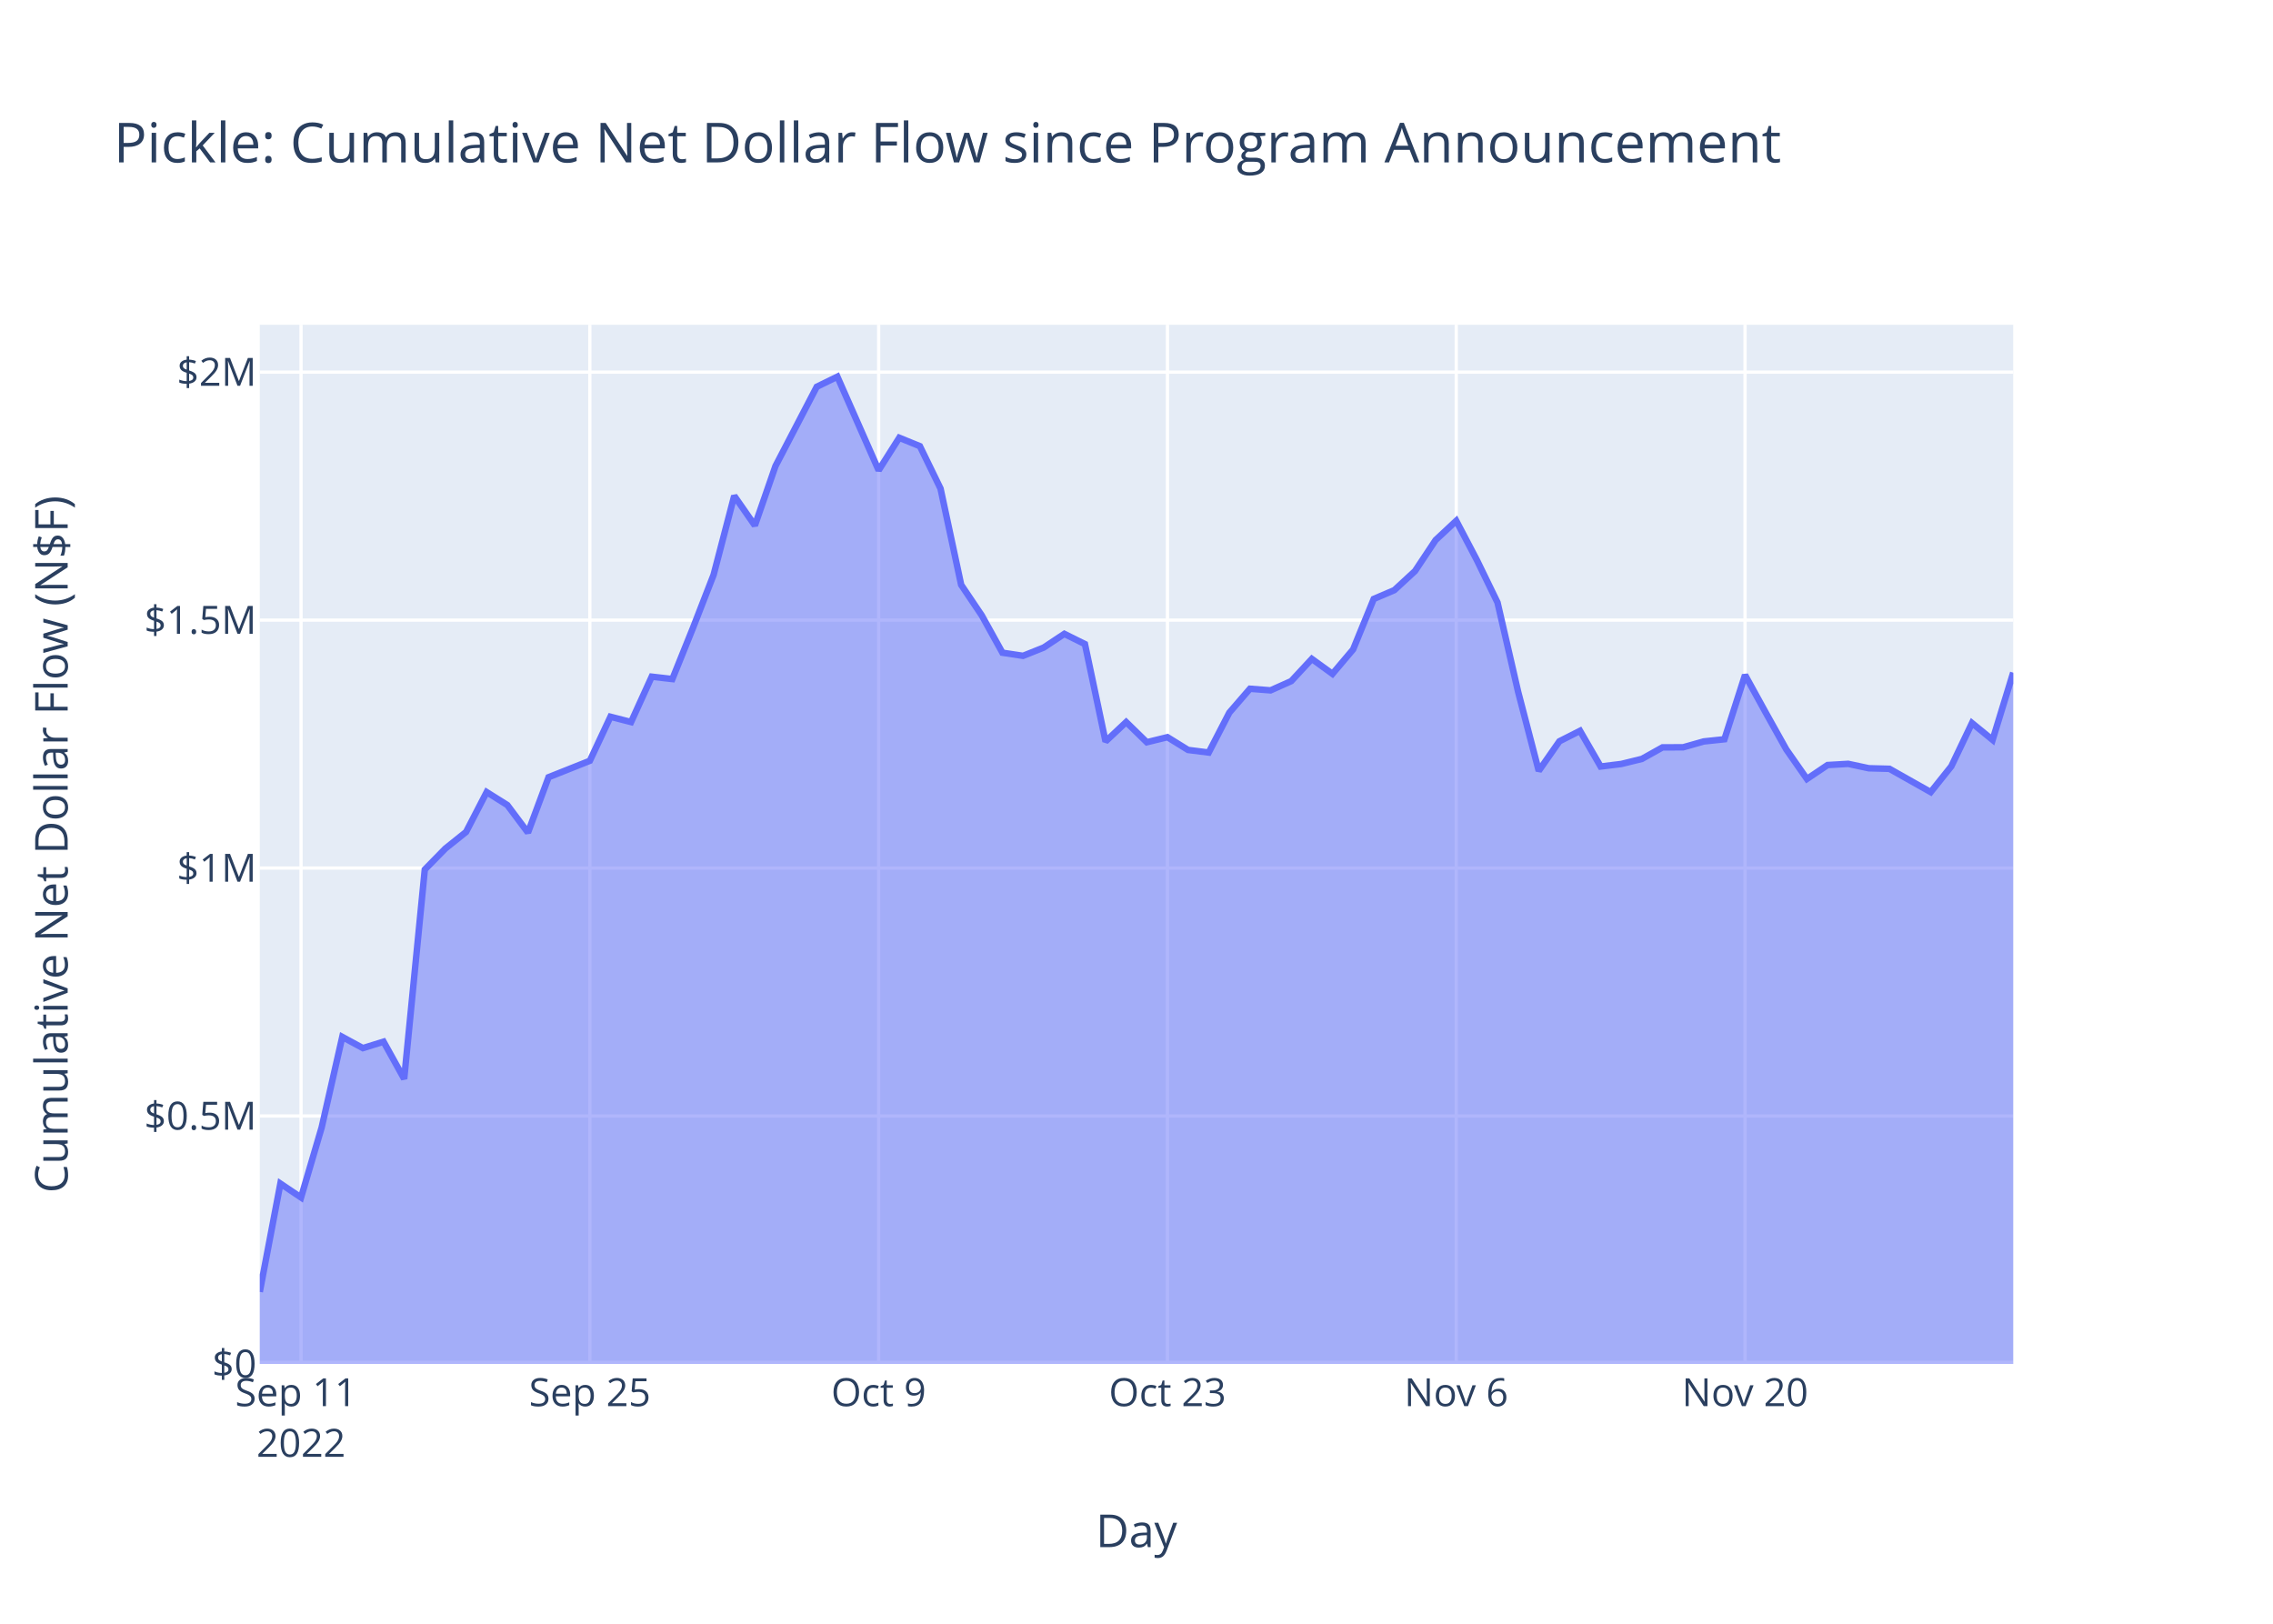
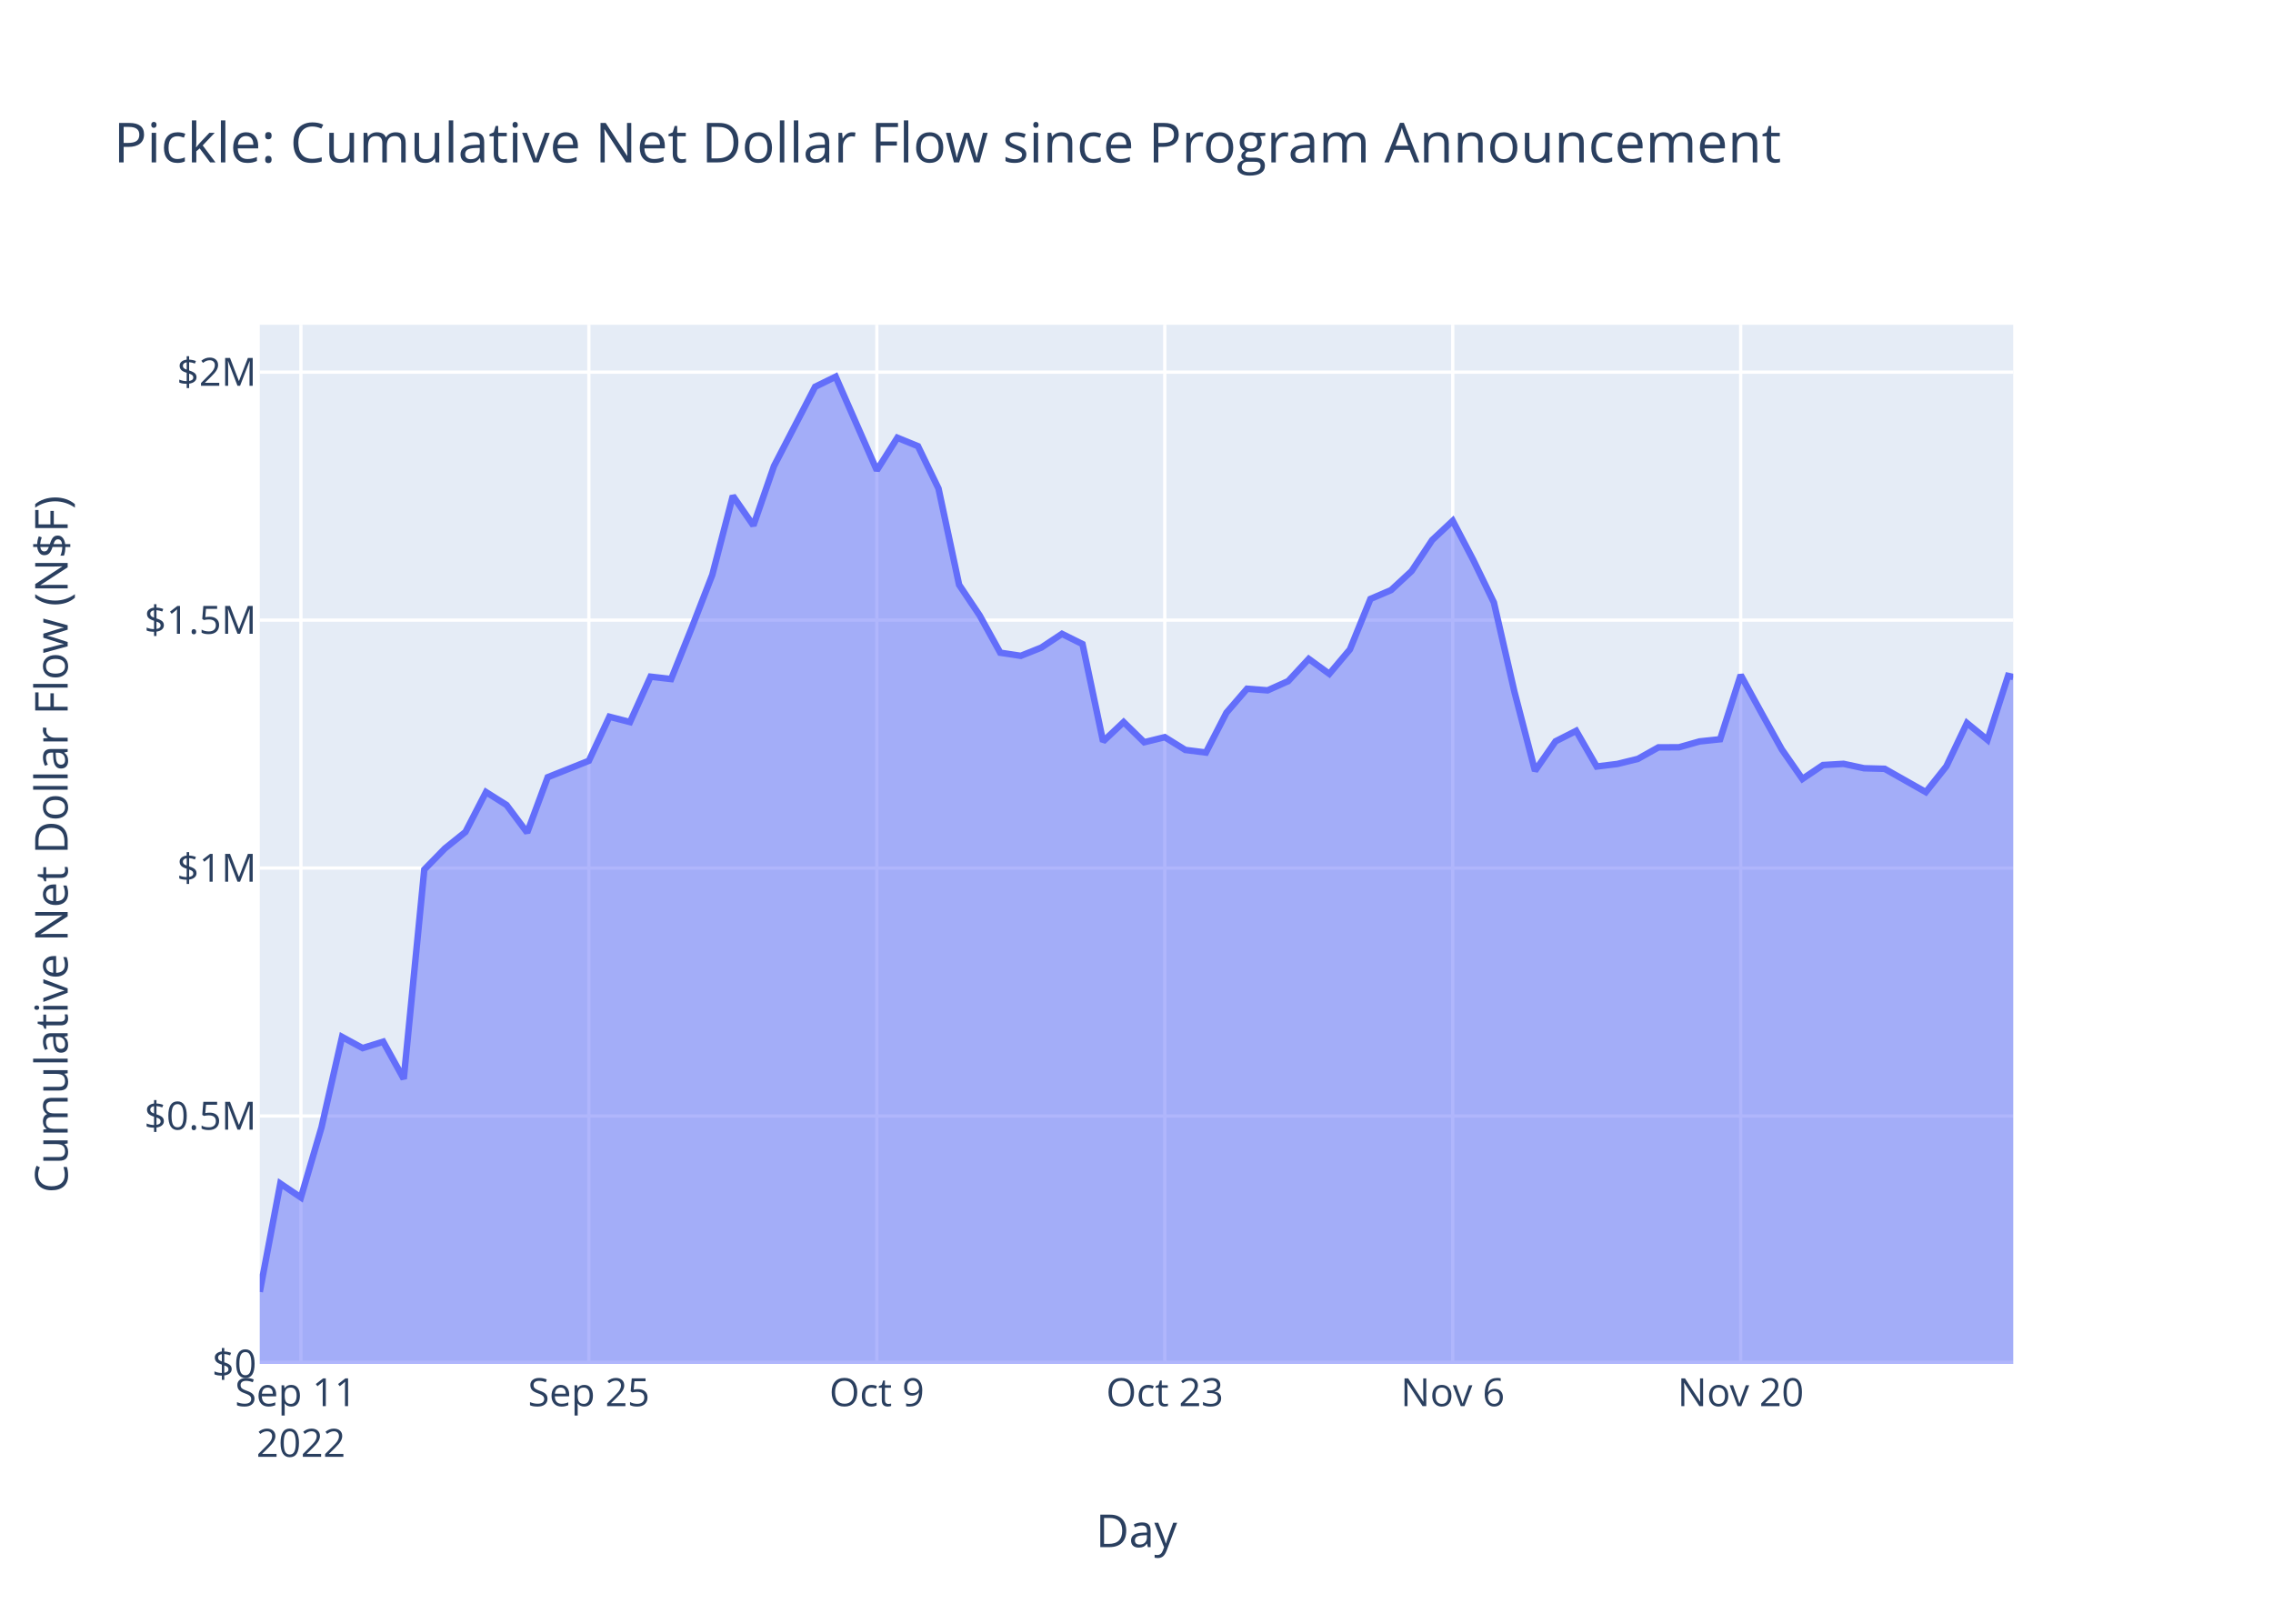
<svg xmlns="http://www.w3.org/2000/svg" class="main-svg" width="700" height="500" style="" viewBox="0 0 700 500">
  <rect x="0" y="0" width="700" height="500" style="fill: rgb(255, 255, 255); fill-opacity: 1;" />
-   <defs id="defs-ad079b">
+   <defs id="defs-873c9c">
    <g class="clips">
-       <clipPath id="clipad079bxyplot" class="plotclip">
+       <clipPath id="clip873c9cxyplot" class="plotclip">
        <rect width="540" height="320" />
      </clipPath>
-       <clipPath class="axesclip" id="clipad079bx">
+       <clipPath class="axesclip" id="clip873c9cx">
        <rect x="80" y="0" width="540" height="500" />
      </clipPath>
-       <clipPath class="axesclip" id="clipad079by">
+       <clipPath class="axesclip" id="clip873c9cy">
        <rect x="0" y="100" width="700" height="320" />
      </clipPath>
-       <clipPath class="axesclip" id="clipad079bxy">
+       <clipPath class="axesclip" id="clip873c9cxy">
        <rect x="80" y="100" width="540" height="320" />
      </clipPath>
    </g>
    <g class="gradients" />
    <g class="patterns" />
  </defs>
  <g class="bglayer">
    <rect class="bg" x="80" y="100" width="540" height="320" style="fill: rgb(229, 236, 246); fill-opacity: 1; stroke-width: 0;" />
  </g>
  <g class="layer-below">
    <g class="imagelayer" />
    <g class="shapelayer" />
  </g>
  <g class="cartesianlayer">
    <g class="subplot xy">
      <g class="layer-subplot">
        <g class="shapelayer" />
        <g class="imagelayer" />
      </g>
      <g class="minor-gridlayer">
        <g class="x" />
        <g class="y" />
      </g>
      <g class="gridlayer">
        <g class="x">
-           <path class="xgrid crisp" transform="translate(92.71,0)" d="M0,100v320" style="stroke: rgb(255, 255, 255); stroke-opacity: 1; stroke-width: 1px;" />
-           <path class="xgrid crisp" transform="translate(181.65,0)" d="M0,100v320" style="stroke: rgb(255, 255, 255); stroke-opacity: 1; stroke-width: 1px;" />
-           <path class="xgrid crisp" transform="translate(270.59,0)" d="M0,100v320" style="stroke: rgb(255, 255, 255); stroke-opacity: 1; stroke-width: 1px;" />
-           <path class="xgrid crisp" transform="translate(359.53,0)" d="M0,100v320" style="stroke: rgb(255, 255, 255); stroke-opacity: 1; stroke-width: 1px;" />
-           <path class="xgrid crisp" transform="translate(448.47,0)" d="M0,100v320" style="stroke: rgb(255, 255, 255); stroke-opacity: 1; stroke-width: 1px;" />
-           <path class="xgrid crisp" transform="translate(537.41,0)" d="M0,100v320" style="stroke: rgb(255, 255, 255); stroke-opacity: 1; stroke-width: 1px;" />
+           <path class="xgrid crisp" transform="translate(92.67,0)" d="M0,100v320" style="stroke: rgb(255, 255, 255); stroke-opacity: 1; stroke-width: 1px;" />
+           <path class="xgrid crisp" transform="translate(181.35,0)" d="M0,100v320" style="stroke: rgb(255, 255, 255); stroke-opacity: 1; stroke-width: 1px;" />
+           <path class="xgrid crisp" transform="translate(270.03,0)" d="M0,100v320" style="stroke: rgb(255, 255, 255); stroke-opacity: 1; stroke-width: 1px;" />
+           <path class="xgrid crisp" transform="translate(358.71,0)" d="M0,100v320" style="stroke: rgb(255, 255, 255); stroke-opacity: 1; stroke-width: 1px;" />
+           <path class="xgrid crisp" transform="translate(447.39,0)" d="M0,100v320" style="stroke: rgb(255, 255, 255); stroke-opacity: 1; stroke-width: 1px;" />
+           <path class="xgrid crisp" transform="translate(536.07,0)" d="M0,100v320" style="stroke: rgb(255, 255, 255); stroke-opacity: 1; stroke-width: 1px;" />
        </g>
        <g class="y">
          <path class="ygrid crisp" transform="translate(0,343.65)" d="M80,0h540" style="stroke: rgb(255, 255, 255); stroke-opacity: 1; stroke-width: 1px;" />
          <path class="ygrid crisp" transform="translate(0,267.3)" d="M80,0h540" style="stroke: rgb(255, 255, 255); stroke-opacity: 1; stroke-width: 1px;" />
          <path class="ygrid crisp" transform="translate(0,190.95)" d="M80,0h540" style="stroke: rgb(255, 255, 255); stroke-opacity: 1; stroke-width: 1px;" />
          <path class="ygrid crisp" transform="translate(0,114.59)" d="M80,0h540" style="stroke: rgb(255, 255, 255); stroke-opacity: 1; stroke-width: 1px;" />
        </g>
      </g>
      <g class="zerolinelayer">
        <path class="yzl zl crisp" transform="translate(0,420)" d="M80,0h540" style="stroke: rgb(255, 255, 255); stroke-opacity: 1; stroke-width: 2px;" />
      </g>
      <path class="xlines-below" />
      <path class="ylines-below" />
      <g class="overlines-below" />
      <g class="xaxislayer-below" />
      <g class="yaxislayer-below" />
      <g class="overaxes-below" />
-       <g class="plot" transform="translate(80,100)" clip-path="url(#clipad079bxyplot)">
+       <g class="plot" transform="translate(80,100)" clip-path="url(#clip873c9cxyplot)">
        <g class="scatterlayer mlayer">
-           <g class="trace scatter trace40ebb3" style="stroke-miterlimit: 2;">
+           <g class="trace scatter trace780618" style="stroke-miterlimit: 2;">
            <g class="fills">
              <g>
-                 <path class="js-fill" d="M540,320L0,320L0,297.8L6.35,264.46L12.71,268.74L19.06,247.18L25.41,219.3L31.76,222.74L38.12,220.77L44.47,232.22L50.82,167.76L57.18,161.27L63.53,156.19L69.88,143.91L76.24,147.9L82.59,156.38L88.94,139.33L101.65,134.27L108,120.71L114.35,122.34L120.71,108.37L127.06,109.1L133.41,93.35L139.76,77.01L146.12,52.69L152.47,61.81L158.82,43.51L171.53,19.1L177.88,16L190.59,44.82L196.94,34.8L203.29,37.39L209.65,50.45L216,80.08L222.35,89.51L228.71,100.99L235.06,101.95L241.41,99.41L247.77,95.19L254.12,98.33L260.47,128.32L266.82,122.35L273.18,128.56L279.53,127L285.88,130.93L292.24,131.73L298.59,119.44L304.94,112.09L311.29,112.58L317.65,109.74L324,102.9L330.35,107.5L336.71,99.98L343.06,84.43L349.41,81.72L355.77,75.85L362.12,66.3L368.47,60.37L374.82,72.46L381.18,85.53L387.53,113.04L393.88,137.37L400.24,128.27L406.59,125.05L412.94,136.03L419.29,135.25L425.65,133.69L432,130.14L438.35,130.11L444.71,128.31L451.06,127.64L457.41,107.86L463.77,119.42L470.12,130.78L476.47,139.86L482.82,135.58L489.18,135.21L495.53,136.57L501.88,136.74L514.59,143.91L520.94,135.96L527.3,122.65L533.65,127.83L540,107.13" style="fill: rgb(99, 110, 250); fill-opacity: 0.5; stroke-width: 0;" />
+                 <path class="js-fill" d="M540,320L0,320L0,297.8L6.33,264.46L12.67,268.74L19,247.18L25.34,219.3L31.67,222.74L38.01,220.77L44.34,232.22L50.67,167.76L57.01,161.27L63.34,156.19L69.68,143.91L76.01,147.9L82.35,156.38L88.68,139.33L101.35,134.27L107.68,120.71L114.02,122.34L120.35,108.37L126.69,109.1L133.02,93.35L139.36,77.01L145.69,52.69L152.02,61.81L158.36,43.51L171.03,19.1L177.36,16L190.03,44.82L196.36,34.8L202.7,37.39L209.03,50.45L215.37,80.08L221.7,89.51L228.04,100.99L234.37,101.95L240.7,99.41L247.04,95.19L253.37,98.33L259.71,128.32L266.04,122.35L272.38,128.56L278.71,127L285.04,130.93L291.38,131.73L297.71,119.44L304.05,112.09L310.38,112.58L316.72,109.74L323.05,102.9L329.38,107.5L335.72,99.98L342.05,84.43L348.39,81.72L354.72,75.85L361.06,66.3L367.39,60.37L373.72,72.46L380.06,85.53L386.39,113.04L392.73,137.37L399.06,128.27L405.4,125.05L411.73,136.03L418.07,135.25L424.4,133.69L430.73,130.14L437.07,130.11L443.4,128.31L449.74,127.64L456.07,107.86L462.41,119.42L468.74,130.78L475.07,139.86L481.41,135.58L487.74,135.21L494.08,136.57L500.41,136.74L513.08,143.91L519.41,135.96L525.75,122.65L532.08,127.83L538.42,108.12L540,108.47" style="fill: rgb(99, 110, 250); fill-opacity: 0.5; stroke-width: 0;" />
              </g>
            </g>
            <g class="errorbars" />
            <g class="lines">
-               <path class="js-line" d="M0,297.8L6.35,264.46L12.71,268.74L19.06,247.18L25.41,219.3L31.76,222.74L38.12,220.77L44.47,232.22L50.82,167.76L57.18,161.27L63.53,156.19L69.88,143.91L76.24,147.9L82.59,156.38L88.94,139.33L101.65,134.27L108,120.71L114.35,122.34L120.71,108.37L127.06,109.1L133.41,93.35L139.76,77.01L146.12,52.69L152.47,61.81L158.82,43.51L171.53,19.1L177.88,16L190.59,44.82L196.94,34.8L203.29,37.39L209.65,50.45L216,80.08L222.35,89.51L228.71,100.99L235.06,101.95L241.41,99.41L247.77,95.19L254.12,98.33L260.47,128.32L266.82,122.35L273.18,128.56L279.53,127L285.88,130.93L292.24,131.73L298.59,119.44L304.94,112.09L311.29,112.58L317.65,109.74L324,102.9L330.35,107.5L336.71,99.98L343.06,84.43L349.41,81.72L355.77,75.85L362.12,66.3L368.47,60.37L374.82,72.46L381.18,85.53L387.53,113.04L393.88,137.37L400.24,128.27L406.59,125.05L412.94,136.03L419.29,135.25L425.65,133.69L432,130.14L438.35,130.11L444.71,128.31L451.06,127.64L457.41,107.86L463.77,119.42L470.12,130.78L476.47,139.86L482.82,135.58L489.18,135.21L495.53,136.57L501.88,136.74L514.59,143.91L520.94,135.96L527.3,122.65L533.65,127.83L540,107.13" style="vector-effect: non-scaling-stroke; fill: none; stroke: rgb(99, 110, 250); stroke-opacity: 1; stroke-width: 2px; opacity: 1;" />
+               <path class="js-line" d="M0,297.8L6.33,264.46L12.67,268.74L19,247.18L25.34,219.3L31.67,222.74L38.01,220.77L44.34,232.22L50.67,167.76L57.01,161.27L63.34,156.19L69.68,143.91L76.01,147.9L82.35,156.38L88.68,139.33L101.35,134.27L107.68,120.71L114.02,122.34L120.35,108.37L126.69,109.1L133.02,93.35L139.36,77.01L145.69,52.69L152.02,61.81L158.36,43.51L171.03,19.1L177.36,16L190.03,44.82L196.36,34.8L202.7,37.39L209.03,50.45L215.37,80.08L221.7,89.51L228.04,100.99L234.37,101.95L240.7,99.41L247.04,95.19L253.37,98.33L259.71,128.32L266.04,122.35L272.38,128.56L278.71,127L285.04,130.93L291.38,131.73L297.71,119.44L304.05,112.09L310.38,112.58L316.72,109.74L323.05,102.9L329.38,107.5L335.72,99.98L342.05,84.43L348.39,81.72L354.72,75.85L361.06,66.3L367.39,60.37L373.72,72.46L380.06,85.53L386.39,113.04L392.73,137.37L399.06,128.27L405.4,125.05L411.73,136.03L418.07,135.25L424.4,133.69L430.73,130.14L437.07,130.11L443.4,128.31L449.74,127.64L456.07,107.86L462.41,119.42L468.74,130.78L475.07,139.86L481.41,135.58L487.74,135.21L494.08,136.57L500.41,136.74L513.08,143.91L519.41,135.96L525.75,122.65L532.08,127.83L538.42,108.12L540,108.47" style="vector-effect: non-scaling-stroke; fill: none; stroke: rgb(99, 110, 250); stroke-opacity: 1; stroke-width: 2px; opacity: 1;" />
            </g>
            <g class="points" />
            <g class="text" />
          </g>
        </g>
      </g>
      <g class="overplot" />
      <path class="xlines-above crisp" d="M0,0" style="fill: none;" />
      <path class="ylines-above crisp" d="M0,0" style="fill: none;" />
      <g class="overlines-above" />
      <g class="xaxislayer-above">
        <g class="xtick">
-           <text text-anchor="middle" x="0" y="433" transform="translate(92.71,0)" style="font-family: 'Open Sans', verdana, arial, sans-serif; font-size: 12px; fill: rgb(42, 63, 95); fill-opacity: 1; white-space: pre; opacity: 1;">
+           <text text-anchor="middle" x="0" y="433" transform="translate(92.67,0)" style="font-family: 'Open Sans', verdana, arial, sans-serif; font-size: 12px; fill: rgb(42, 63, 95); fill-opacity: 1; white-space: pre; opacity: 1;">
            <tspan class="line" dy="0em" x="0" y="433">Sep 11</tspan>
            <tspan class="line" dy="1.3em" x="0" y="433">2022</tspan>
          </text>
        </g>
        <g class="xtick">
-           <text text-anchor="middle" x="0" y="433" style="font-family: 'Open Sans', verdana, arial, sans-serif; font-size: 12px; fill: rgb(42, 63, 95); fill-opacity: 1; white-space: pre; opacity: 1;" transform="translate(181.65,0)">Sep 25</text>
+           <text text-anchor="middle" x="0" y="433" style="font-family: 'Open Sans', verdana, arial, sans-serif; font-size: 12px; fill: rgb(42, 63, 95); fill-opacity: 1; white-space: pre; opacity: 1;" transform="translate(181.35,0)">Sep 25</text>
        </g>
        <g class="xtick">
-           <text text-anchor="middle" x="0" y="433" style="font-family: 'Open Sans', verdana, arial, sans-serif; font-size: 12px; fill: rgb(42, 63, 95); fill-opacity: 1; white-space: pre; opacity: 1;" transform="translate(270.59,0)">Oct 9</text>
+           <text text-anchor="middle" x="0" y="433" style="font-family: 'Open Sans', verdana, arial, sans-serif; font-size: 12px; fill: rgb(42, 63, 95); fill-opacity: 1; white-space: pre; opacity: 1;" transform="translate(270.03,0)">Oct 9</text>
        </g>
        <g class="xtick">
-           <text text-anchor="middle" x="0" y="433" style="font-family: 'Open Sans', verdana, arial, sans-serif; font-size: 12px; fill: rgb(42, 63, 95); fill-opacity: 1; white-space: pre; opacity: 1;" transform="translate(359.53,0)">Oct 23</text>
+           <text text-anchor="middle" x="0" y="433" style="font-family: 'Open Sans', verdana, arial, sans-serif; font-size: 12px; fill: rgb(42, 63, 95); fill-opacity: 1; white-space: pre; opacity: 1;" transform="translate(358.71,0)">Oct 23</text>
        </g>
        <g class="xtick">
-           <text text-anchor="middle" x="0" y="433" style="font-family: 'Open Sans', verdana, arial, sans-serif; font-size: 12px; fill: rgb(42, 63, 95); fill-opacity: 1; white-space: pre; opacity: 1;" transform="translate(448.47,0)">Nov 6</text>
+           <text text-anchor="middle" x="0" y="433" style="font-family: 'Open Sans', verdana, arial, sans-serif; font-size: 12px; fill: rgb(42, 63, 95); fill-opacity: 1; white-space: pre; opacity: 1;" transform="translate(447.39,0)">Nov 6</text>
        </g>
        <g class="xtick">
-           <text text-anchor="middle" x="0" y="433" style="font-family: 'Open Sans', verdana, arial, sans-serif; font-size: 12px; fill: rgb(42, 63, 95); fill-opacity: 1; white-space: pre; opacity: 1;" transform="translate(537.41,0)">Nov 20</text>
+           <text text-anchor="middle" x="0" y="433" style="font-family: 'Open Sans', verdana, arial, sans-serif; font-size: 12px; fill: rgb(42, 63, 95); fill-opacity: 1; white-space: pre; opacity: 1;" transform="translate(536.07,0)">Nov 20</text>
        </g>
      </g>
      <g class="yaxislayer-above">
        <g class="ytick">
          <text text-anchor="end" x="79" y="4.2" transform="translate(0,420)" style="font-family: 'Open Sans', verdana, arial, sans-serif; font-size: 12px; fill: rgb(42, 63, 95); fill-opacity: 1; white-space: pre; opacity: 1;">$0</text>
        </g>
        <g class="ytick">
          <text text-anchor="end" x="79" y="4.2" style="font-family: 'Open Sans', verdana, arial, sans-serif; font-size: 12px; fill: rgb(42, 63, 95); fill-opacity: 1; white-space: pre; opacity: 1;" transform="translate(0,343.65)">$0.5M</text>
        </g>
        <g class="ytick">
          <text text-anchor="end" x="79" y="4.2" style="font-family: 'Open Sans', verdana, arial, sans-serif; font-size: 12px; fill: rgb(42, 63, 95); fill-opacity: 1; white-space: pre; opacity: 1;" transform="translate(0,267.3)">$1M</text>
        </g>
        <g class="ytick">
          <text text-anchor="end" x="79" y="4.2" style="font-family: 'Open Sans', verdana, arial, sans-serif; font-size: 12px; fill: rgb(42, 63, 95); fill-opacity: 1; white-space: pre; opacity: 1;" transform="translate(0,190.95)">$1.5M</text>
        </g>
        <g class="ytick">
          <text text-anchor="end" x="79" y="4.2" style="font-family: 'Open Sans', verdana, arial, sans-serif; font-size: 12px; fill: rgb(42, 63, 95); fill-opacity: 1; white-space: pre; opacity: 1;" transform="translate(0,114.59)">$2M</text>
        </g>
      </g>
      <g class="overaxes-above" />
    </g>
  </g>
  <g class="polarlayer" />
  <g class="smithlayer" />
  <g class="ternarylayer" />
  <g class="geolayer" />
  <g class="funnelarealayer" />
  <g class="pielayer" />
  <g class="iciclelayer" />
  <g class="treemaplayer" />
  <g class="sunburstlayer" />
  <g class="glimages" />
-   <defs id="topdefs-ad079b">
+   <defs id="topdefs-873c9c">
    <g class="clips" />
  </defs>
  <g class="layer-above">
    <g class="imagelayer" />
    <g class="shapelayer" />
  </g>
  <g class="infolayer">
    <g class="g-gtitle">
      <text class="gtitle" x="35" y="50" text-anchor="start" dy="0em" style="font-family: 'Open Sans', verdana, arial, sans-serif; font-size: 17px; fill: rgb(42, 63, 95); opacity: 1; font-weight: normal; white-space: pre;">Pickle: Cumulative Net Dollar Flow since Program Announcement</text>
    </g>
    <g class="g-xtitle">
      <text class="xtitle" x="350" y="476.409" text-anchor="middle" style="font-family: 'Open Sans', verdana, arial, sans-serif; font-size: 14px; fill: rgb(42, 63, 95); opacity: 1; font-weight: normal; white-space: pre;">Day</text>
    </g>
    <g class="g-ytitle">
      <text class="ytitle" transform="rotate(-90,20.84063,260)" x="20.841" y="260" text-anchor="middle" style="font-family: 'Open Sans', verdana, arial, sans-serif; font-size: 14px; fill: rgb(42, 63, 95); opacity: 1; font-weight: normal; white-space: pre;">Cumulative Net Dollar Flow (N$F)</text>
    </g>
  </g>
</svg>
